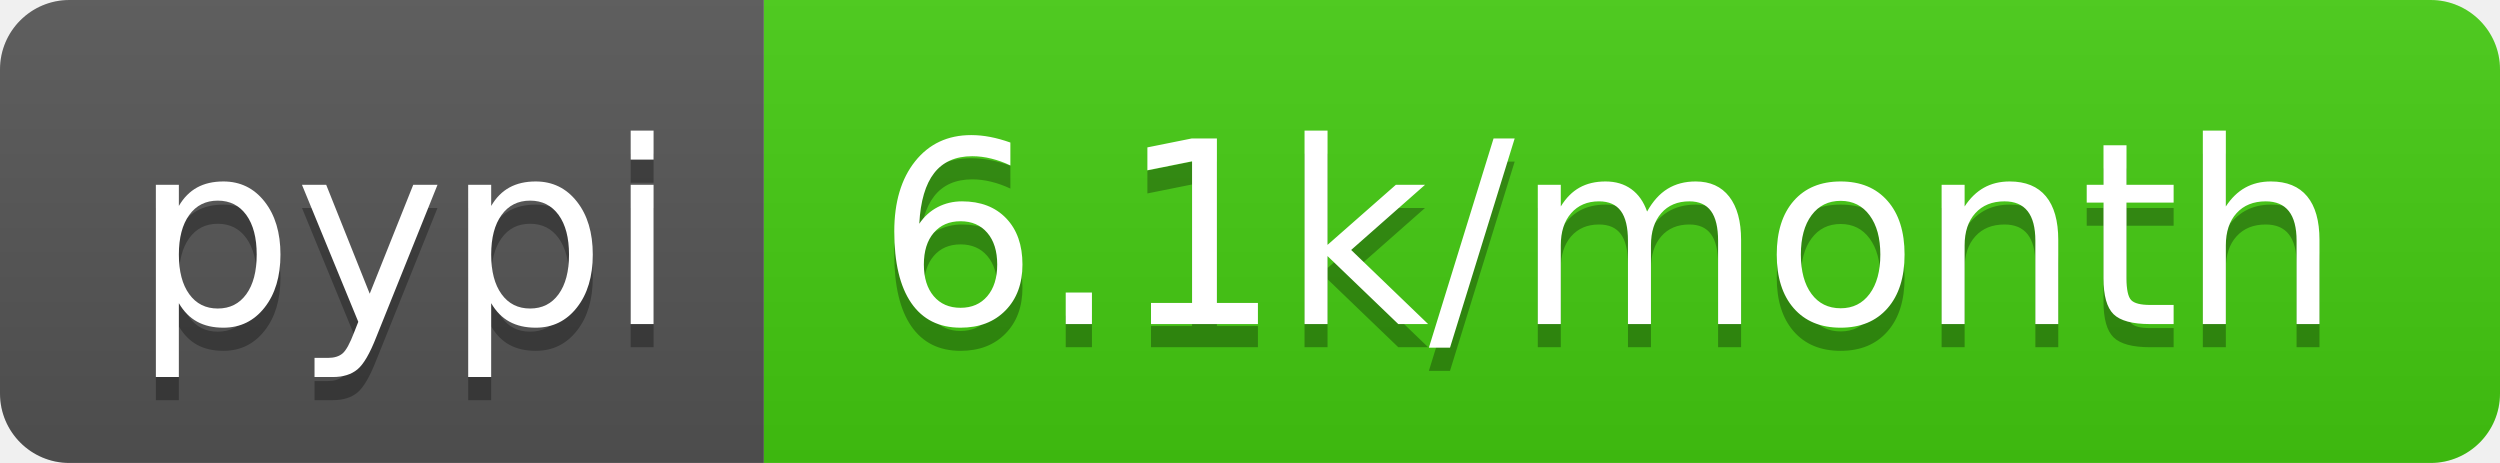
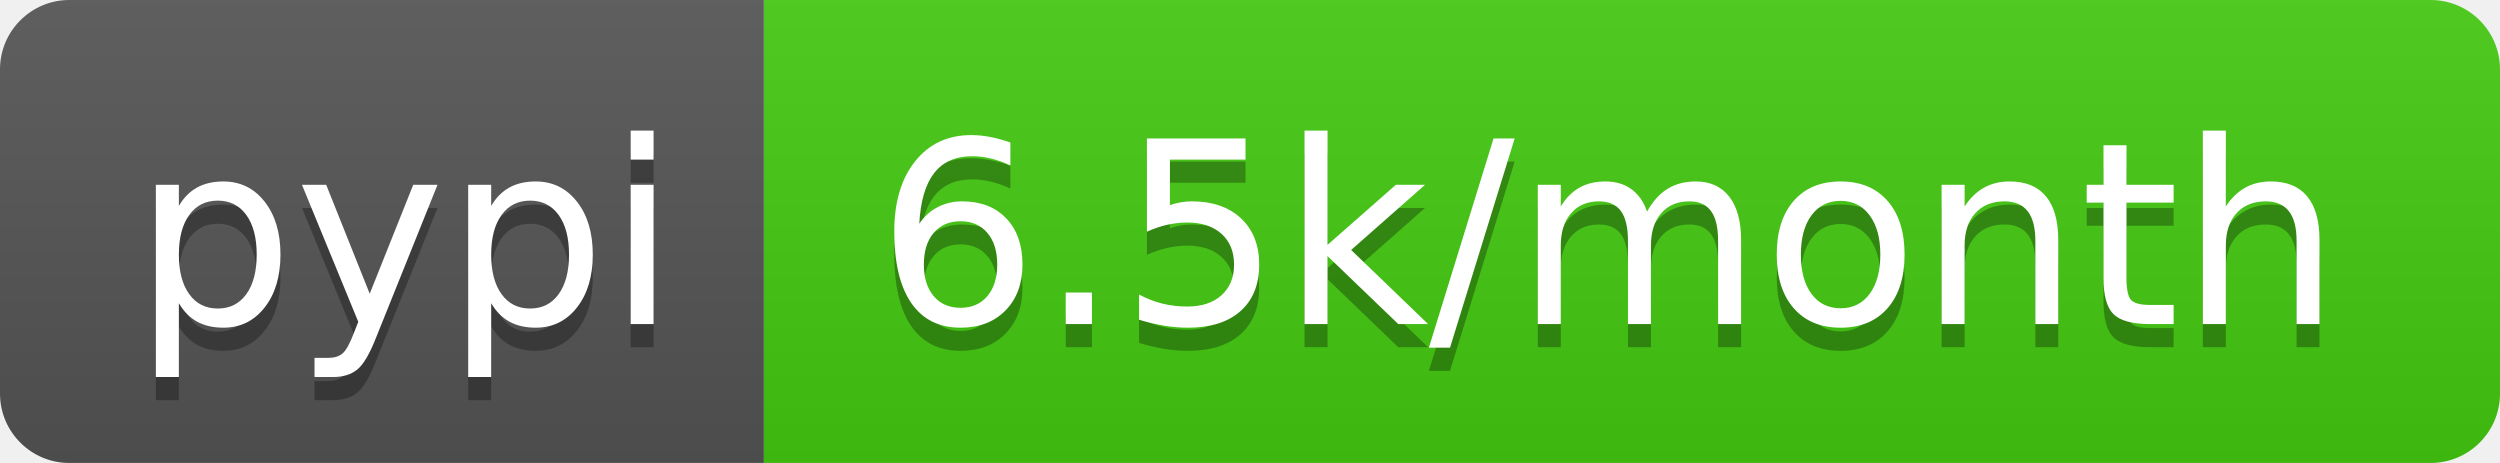
<svg xmlns="http://www.w3.org/2000/svg" width="108" height="20">
  <linearGradient id="b" x2="0" y2="100%">
    <stop offset="0" stop-color="#bbb" stop-opacity=".1" />
    <stop offset="1" stop-opacity=".1" />
  </linearGradient>
  <clipPath id="a">
    <rect width="108" height="20" rx="3" fill="#fff" />
  </clipPath>
  <g clip-path="url(#a)">
    <path fill="#555" d="M0 0h33v20H0z" />
    <path fill="#4c1" d="M33 0h75v20H33z" />
    <path fill="url(#b)" d="M0 0h108v20H0z" />
  </g>
  <g fill="#fff" text-anchor="middle" font-family="DejaVu Sans,Verdana,Geneva,sans-serif" font-size="110">
    <text x="175" y="150" fill="#010101" fill-opacity=".3" transform="scale(.1)" textLength="230">pypi</text>
    <text x="175" y="140" transform="scale(.1)" textLength="230">pypi</text>
-     <text x="695" y="150" fill="#010101" fill-opacity=".3" transform="scale(.1)" textLength="650">6.1k/month</text>
-     <text x="695" y="140" transform="scale(.1)" textLength="650">6.1k/month</text>
+     <text x="695" y="150" fill="#010101" fill-opacity=".3" transform="scale(.1)" textLength="650">6.5k/month</text>
+     <text x="695" y="140" transform="scale(.1)" textLength="650">6.5k/month</text>
  </g>
</svg>
